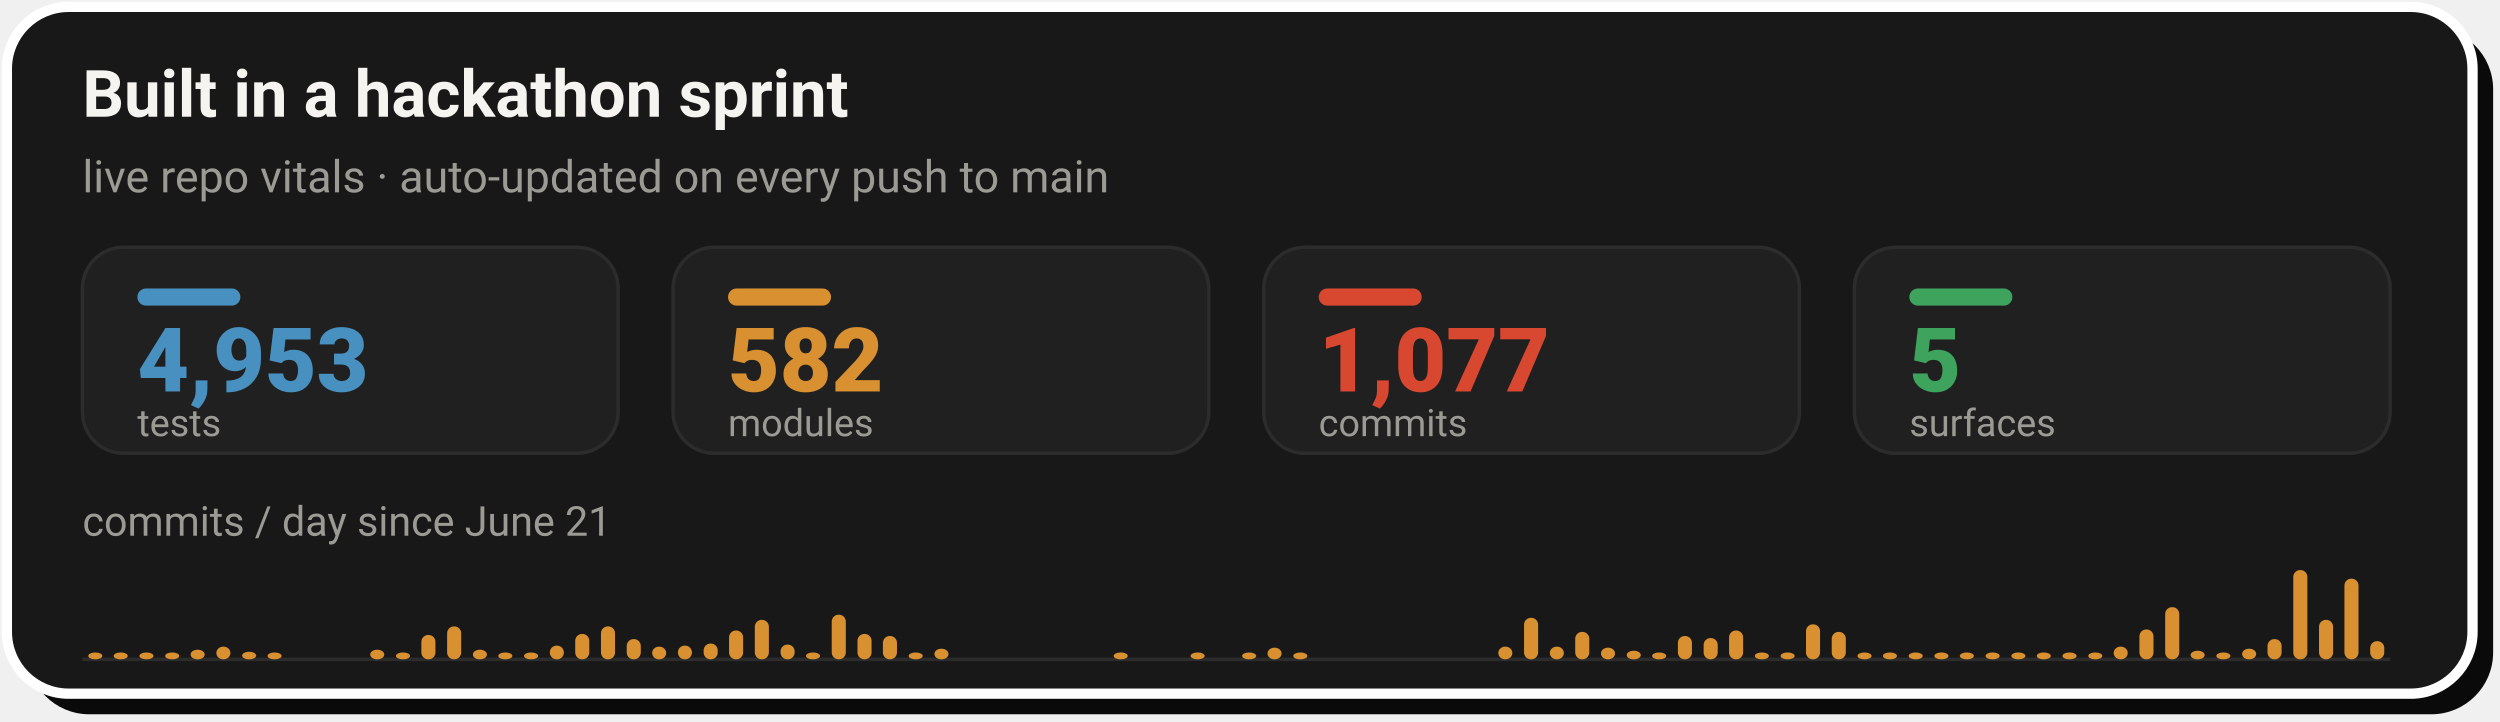
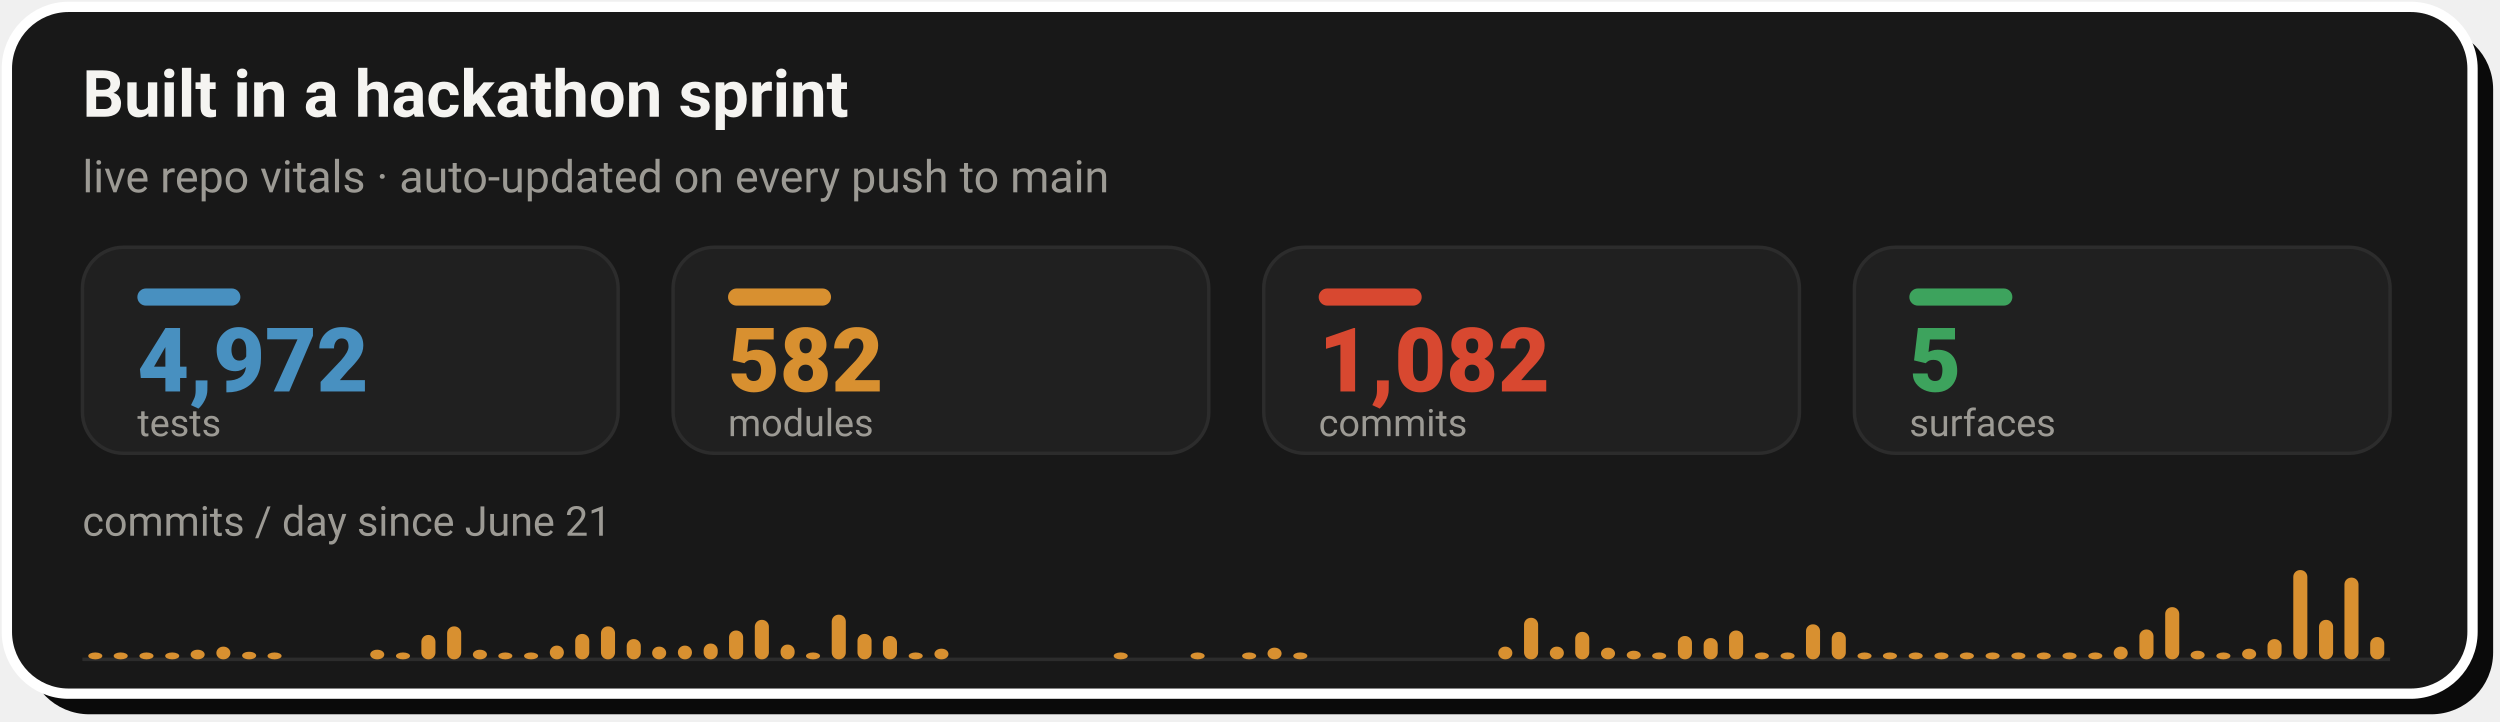
- <svg xmlns="http://www.w3.org/2000/svg" width="728" height="210" viewBox="0 0 728 210" role="img" aria-label="Live repo vitals: 4,953 tests, 582 modules, 1,077 commits across 5 surfaces, with a commits-per-day sprint velocity chart since June 21">
+ <svg xmlns="http://www.w3.org/2000/svg" width="728" height="210" viewBox="0 0 728 210" role="img" aria-label="Live repo vitals: 4,972 tests, 582 modules, 1,082 commits across 5 surfaces, with a commits-per-day sprint velocity chart since June 21">
  <rect x="8" y="8" width="718" height="200" rx="18" fill="#0A0A0A" />
  <rect x="2" y="2" width="718" height="200" rx="18" fill="#181818" stroke="#FFFFFF" stroke-width="3" />
  <text x="24" y="34" font-family="-apple-system,'Segoe UI',Roboto,Helvetica,Arial,sans-serif" font-size="19" font-weight="700" fill="#F5F4F1">Built in a hackathon sprint</text>
  <text x="24" y="56" font-family="-apple-system,'Segoe UI',Roboto,Helvetica,Arial,sans-serif" font-size="13" fill="#9C9A94">live repo vitals · auto-updated on every push to main</text>
  <rect x="24.0" y="72" width="156.0" height="60" rx="12" fill="#202020" stroke="#2C2C2C" stroke-width="1" />
  <rect x="40.0" y="84" width="30" height="5" rx="2.5" fill="#4890C0" />
-   <text x="40.0" y="114" font-family="-apple-system,'Segoe UI',Roboto,Helvetica,Arial,sans-serif" font-size="26" font-weight="800" fill="#4890C0">4,953</text>
+   <text x="40.0" y="114" font-family="-apple-system,'Segoe UI',Roboto,Helvetica,Arial,sans-serif" font-size="26" font-weight="800" fill="#4890C0">4,972</text>
  <text x="40.0" y="127" font-family="-apple-system,'Segoe UI',Roboto,Helvetica,Arial,sans-serif" font-size="11" fill="#9C9A94">tests</text>
  <rect x="196.0" y="72" width="156.0" height="60" rx="12" fill="#202020" stroke="#2C2C2C" stroke-width="1" />
  <rect x="212.0" y="84" width="30" height="5" rx="2.5" fill="#D89030" />
  <text x="212.0" y="114" font-family="-apple-system,'Segoe UI',Roboto,Helvetica,Arial,sans-serif" font-size="26" font-weight="800" fill="#D89030">582</text>
  <text x="212.0" y="127" font-family="-apple-system,'Segoe UI',Roboto,Helvetica,Arial,sans-serif" font-size="11" fill="#9C9A94">modules</text>
  <rect x="368.0" y="72" width="156.0" height="60" rx="12" fill="#202020" stroke="#2C2C2C" stroke-width="1" />
  <rect x="384.0" y="84" width="30" height="5" rx="2.5" fill="#D84830" />
-   <text x="384.0" y="114" font-family="-apple-system,'Segoe UI',Roboto,Helvetica,Arial,sans-serif" font-size="26" font-weight="800" fill="#D84830">1,077</text>
+   <text x="384.0" y="114" font-family="-apple-system,'Segoe UI',Roboto,Helvetica,Arial,sans-serif" font-size="26" font-weight="800" fill="#D84830">1,082</text>
  <text x="384.0" y="127" font-family="-apple-system,'Segoe UI',Roboto,Helvetica,Arial,sans-serif" font-size="11" fill="#9C9A94">commits</text>
  <rect x="540.0" y="72" width="156.0" height="60" rx="12" fill="#202020" stroke="#2C2C2C" stroke-width="1" />
  <rect x="556.0" y="84" width="30" height="5" rx="2.5" fill="#3DA35D" />
  <text x="556.0" y="114" font-family="-apple-system,'Segoe UI',Roboto,Helvetica,Arial,sans-serif" font-size="26" font-weight="800" fill="#3DA35D">5</text>
  <text x="556.0" y="127" font-family="-apple-system,'Segoe UI',Roboto,Helvetica,Arial,sans-serif" font-size="11" fill="#9C9A94">surfaces</text>
  <text x="24" y="156" font-family="-apple-system,'Segoe UI',Roboto,Helvetica,Arial,sans-serif" font-size="12" fill="#9C9A94">commits / day since June 21</text>
  <line x1="24.0" y1="192" x2="696.0" y2="192" stroke="#2C2C2C" stroke-width="1" />
  <rect x="25.7" y="190.0" width="4.1" height="2.0" rx="2" fill="#D89030" />
  <rect x="33.1" y="190.0" width="4.1" height="2.0" rx="2" fill="#D89030" />
  <rect x="40.6" y="190.0" width="4.1" height="2.0" rx="2" fill="#D89030" />
  <rect x="48.1" y="190.0" width="4.1" height="2.0" rx="2" fill="#D89030" />
  <rect x="55.5" y="189.2" width="4.1" height="2.8" rx="2" fill="#D89030" />
  <rect x="63.0" y="188.3" width="4.1" height="3.7" rx="2" fill="#D89030" />
  <rect x="70.5" y="189.8" width="4.1" height="2.2" rx="2" fill="#D89030" />
  <rect x="77.9" y="190.0" width="4.1" height="2.0" rx="2" fill="#D89030" />
  <rect x="107.8" y="189.2" width="4.1" height="2.8" rx="2" fill="#D89030" />
  <rect x="115.3" y="190.0" width="4.1" height="2.0" rx="2" fill="#D89030" />
  <rect x="122.7" y="184.9" width="4.1" height="7.1" rx="2" fill="#D89030" />
  <rect x="130.2" y="182.4" width="4.1" height="9.6" rx="2" fill="#D89030" />
  <rect x="137.7" y="189.2" width="4.1" height="2.8" rx="2" fill="#D89030" />
  <rect x="145.1" y="190.0" width="4.1" height="2.0" rx="2" fill="#D89030" />
  <rect x="152.6" y="190.0" width="4.1" height="2.0" rx="2" fill="#D89030" />
  <rect x="160.1" y="188.0" width="4.1" height="4.0" rx="2" fill="#D89030" />
  <rect x="167.5" y="184.6" width="4.1" height="7.4" rx="2" fill="#D89030" />
  <rect x="175.0" y="182.4" width="4.1" height="9.6" rx="2" fill="#D89030" />
  <rect x="182.5" y="186.1" width="4.1" height="5.9" rx="2" fill="#D89030" />
  <rect x="189.9" y="188.3" width="4.1" height="3.7" rx="2" fill="#D89030" />
  <rect x="197.4" y="188.0" width="4.1" height="4.0" rx="2" fill="#D89030" />
  <rect x="204.9" y="187.4" width="4.1" height="4.6" rx="2" fill="#D89030" />
  <rect x="212.3" y="183.6" width="4.1" height="8.4" rx="2" fill="#D89030" />
  <rect x="219.8" y="180.5" width="4.1" height="11.5" rx="2" fill="#D89030" />
  <rect x="227.3" y="187.7" width="4.1" height="4.3" rx="2" fill="#D89030" />
  <rect x="234.7" y="190.0" width="4.1" height="2.0" rx="2" fill="#D89030" />
  <rect x="242.2" y="179.0" width="4.1" height="13.0" rx="2" fill="#D89030" />
  <rect x="249.7" y="184.6" width="4.1" height="7.4" rx="2" fill="#D89030" />
  <rect x="257.1" y="185.2" width="4.1" height="6.8" rx="2" fill="#D89030" />
  <rect x="264.6" y="190.0" width="4.1" height="2.0" rx="2" fill="#D89030" />
  <rect x="272.1" y="188.9" width="4.1" height="3.1" rx="2" fill="#D89030" />
  <rect x="324.3" y="190.0" width="4.1" height="2.0" rx="2" fill="#D89030" />
  <rect x="346.7" y="190.0" width="4.1" height="2.0" rx="2" fill="#D89030" />
  <rect x="361.7" y="190.0" width="4.1" height="2.0" rx="2" fill="#D89030" />
  <rect x="369.1" y="188.6" width="4.1" height="3.4" rx="2" fill="#D89030" />
  <rect x="376.6" y="190.0" width="4.1" height="2.0" rx="2" fill="#D89030" />
  <rect x="436.3" y="188.3" width="4.1" height="3.7" rx="2" fill="#D89030" />
  <rect x="443.8" y="179.9" width="4.1" height="12.1" rx="2" fill="#D89030" />
  <rect x="451.3" y="188.3" width="4.1" height="3.7" rx="2" fill="#D89030" />
  <rect x="458.7" y="184.0" width="4.1" height="8.0" rx="2" fill="#D89030" />
  <rect x="466.2" y="188.6" width="4.1" height="3.4" rx="2" fill="#D89030" />
  <rect x="473.7" y="189.5" width="4.1" height="2.5" rx="2" fill="#D89030" />
  <rect x="481.1" y="190.0" width="4.1" height="2.0" rx="2" fill="#D89030" />
  <rect x="488.6" y="185.2" width="4.1" height="6.8" rx="2" fill="#D89030" />
  <rect x="496.1" y="185.8" width="4.1" height="6.2" rx="2" fill="#D89030" />
  <rect x="503.5" y="183.6" width="4.1" height="8.4" rx="2" fill="#D89030" />
  <rect x="511.0" y="190.0" width="4.1" height="2.0" rx="2" fill="#D89030" />
  <rect x="518.5" y="190.0" width="4.1" height="2.0" rx="2" fill="#D89030" />
  <rect x="525.9" y="181.8" width="4.1" height="10.2" rx="2" fill="#D89030" />
  <rect x="533.4" y="184.0" width="4.1" height="8.0" rx="2" fill="#D89030" />
  <rect x="540.9" y="190.0" width="4.1" height="2.0" rx="2" fill="#D89030" />
  <rect x="548.3" y="190.0" width="4.1" height="2.0" rx="2" fill="#D89030" />
  <rect x="555.8" y="190.0" width="4.1" height="2.0" rx="2" fill="#D89030" />
  <rect x="563.3" y="190.0" width="4.1" height="2.0" rx="2" fill="#D89030" />
  <rect x="570.7" y="190.0" width="4.1" height="2.0" rx="2" fill="#D89030" />
  <rect x="578.2" y="190.0" width="4.1" height="2.0" rx="2" fill="#D89030" />
  <rect x="585.7" y="190.0" width="4.1" height="2.0" rx="2" fill="#D89030" />
  <rect x="593.1" y="190.0" width="4.1" height="2.0" rx="2" fill="#D89030" />
  <rect x="600.6" y="190.0" width="4.1" height="2.0" rx="2" fill="#D89030" />
  <rect x="608.1" y="190.0" width="4.1" height="2.0" rx="2" fill="#D89030" />
  <rect x="615.5" y="188.3" width="4.1" height="3.7" rx="2" fill="#D89030" />
  <rect x="623.0" y="183.3" width="4.1" height="8.7" rx="2" fill="#D89030" />
  <rect x="630.5" y="176.8" width="4.1" height="15.2" rx="2" fill="#D89030" />
  <rect x="637.9" y="189.5" width="4.1" height="2.5" rx="2" fill="#D89030" />
  <rect x="645.4" y="190.0" width="4.1" height="2.0" rx="2" fill="#D89030" />
  <rect x="652.9" y="188.9" width="4.1" height="3.1" rx="2" fill="#D89030" />
  <rect x="660.3" y="186.1" width="4.1" height="5.9" rx="2" fill="#D89030" />
  <rect x="667.8" y="166.0" width="4.1" height="26.0" rx="2" fill="#D89030" />
  <rect x="675.3" y="180.5" width="4.1" height="11.5" rx="2" fill="#D89030" />
-   <rect x="682.7" y="168.5" width="4.1" height="23.5" rx="2" fill="#D89030" />
-   <rect x="690.2" y="186.7" width="4.1" height="5.3" rx="2" fill="#D89030" />
+   <rect x="682.7" y="168.2" width="4.1" height="23.8" rx="2" fill="#D89030" />
+   <rect x="690.2" y="185.5" width="4.1" height="6.5" rx="2" fill="#D89030" />
</svg>
